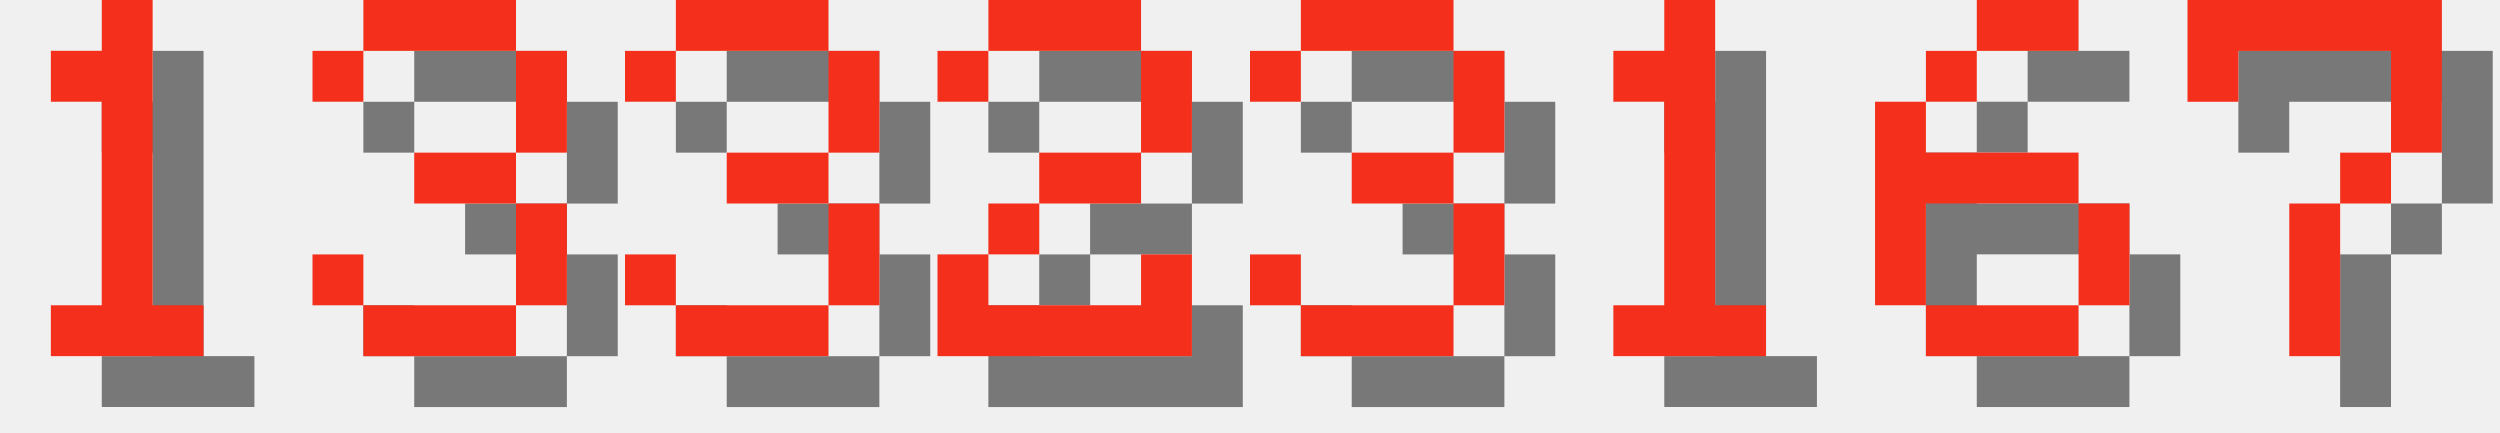
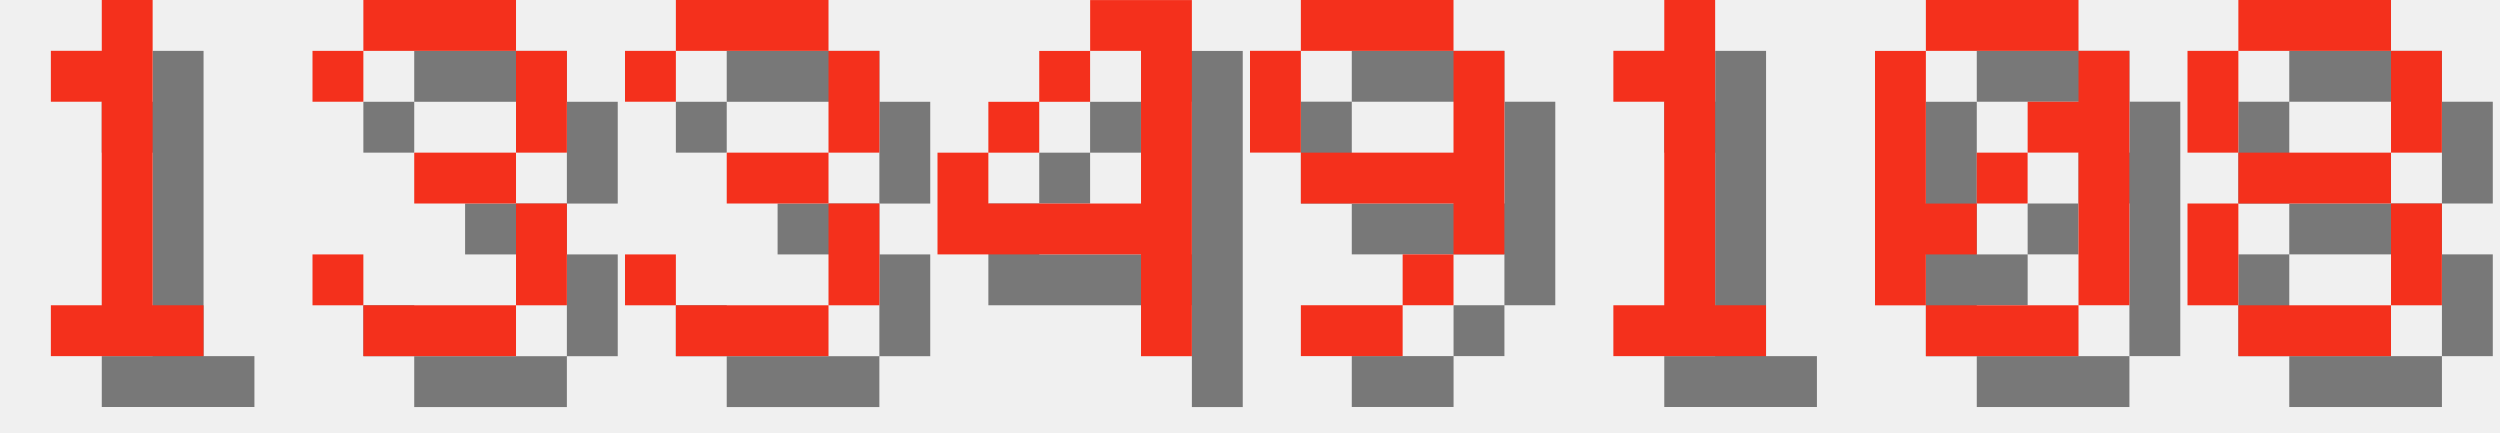
<svg xmlns="http://www.w3.org/2000/svg" version="1.1" width="208.0" height="36">
  <style>
        .text-foreground {
            fill: #F4301C;
        }
        .text-shadow {
            fill: #000000;
            fill-opacity: 0.5;
        }
    </style>
  <g class="digit" id="digit_1" transform="translate(0.0, 0), scale(4)">
    <path id="digit_1_shadow" class="text-shadow" d="m2.117 2.117v1.058h1.058v4.233h-1.058v1.058h3.175v-1.058h-1.058v-6.35h-1.058v1.058h-1.058z" fill-opacity=".5" style="paint-order:stroke fill markers" />
    <path id="digit_1_fg" class="text-foreground" d="m1.058 1.058v1.058h1.058v4.233h-1.058v1.058h3.175v-1.058h-1.058v-6.35h-1.058v1.058h-1.058z" fill="#fff" style="paint-order:stroke fill markers" />
  </g>
  <g class="digit" id="digit_3" transform="translate(26.0, 0), scale(4)">
    <path id="digit_3_shadow" class="text-shadow" d="m1.058 2.117v1.058h1.058v-1.058h3.175v2.117h-2.117v1.058h2.117v2.117h-3.175v-1.058h-1.058v1.058h1.058v1.058h3.175v-1.058h1.058v-2.117h-1.058v-1.058h1.058v-2.117h-1.058v-1.058h-3.175v1.058h-1.058z" fill-opacity=".5" style="paint-order:stroke fill markers" />
    <path id="digit_3_fg" class="text-foreground" d="m0 1.058v1.058h1.058v-1.058h3.175v2.117h-2.117v1.058h2.117v2.117h-3.175v-1.058h-1.058v1.058h1.058v1.058h3.175v-1.058h1.058v-2.117h-1.058v-1.058h1.058v-2.117h-1.058v-1.058h-3.175v1.058h-1.058z" fill="#fff" style="paint-order:stroke fill markers" />
  </g>
  <g class="digit" id="digit_3" transform="translate(52.0, 0), scale(4)">
    <path id="digit_3_shadow" class="text-shadow" d="m1.058 2.117v1.058h1.058v-1.058h3.175v2.117h-2.117v1.058h2.117v2.117h-3.175v-1.058h-1.058v1.058h1.058v1.058h3.175v-1.058h1.058v-2.117h-1.058v-1.058h1.058v-2.117h-1.058v-1.058h-3.175v1.058h-1.058z" fill-opacity=".5" style="paint-order:stroke fill markers" />
    <path id="digit_3_fg" class="text-foreground" d="m0 1.058v1.058h1.058v-1.058h3.175v2.117h-2.117v1.058h2.117v2.117h-3.175v-1.058h-1.058v1.058h1.058v1.058h3.175v-1.058h1.058v-2.117h-1.058v-1.058h1.058v-2.117h-1.058v-1.058h-3.175v1.058h-1.058z" fill="#fff" style="paint-order:stroke fill markers" />
  </g>
-   <g class="digit" id="digit_2" transform="translate(78.0, 0), scale(4)">
-     <path id="digit_2_shadow" class="text-shadow" d="m1.058 2.117v1.058h1.058v-1.058h3.175v2.117h-2.117v1.058h-1.058v1.058h-1.058v2.117h5.292v-2.117h-1.058v1.058h-3.175v-1.058h1.058v-1.058h2.117v-1.058h1.058v-2.117h-1.058v-1.058h-3.175v1.058h-1.058z" fill-opacity=".5" style="paint-order:stroke fill markers" />
-     <path id="digit_2_fg" class="text-foreground" d="m0 1.058v1.058h1.058v-1.058h3.175v2.117h-2.117v1.058h-1.058v1.058h-1.058v2.117h5.292v-2.117h-1.058v1.058h-3.175v-1.058h1.058v-1.058h2.117v-1.058h1.058v-2.117h-1.058v-1.058h-3.175v1.058h-1.058z" fill="#fff" style="paint-order:stroke fill markers" />
+   <g class="digit" id="digit_4" transform="translate(78.0, 0), scale(4)">
+     <path id="digit_4_shadow" class="text-shadow" d="m4.233 1.058v1.058h1.058v3.175h-3.175v-1.058h-1.058v2.117h4.233v2.117h1.058v-7.408h-2.117zm-2.117 3.175h1.058v-1.058h-1.058v1.058zm1.058-1.058h1.058v-1.058h-1.058v1.058z" fill-opacity=".5" style="paint-order:stroke fill markers" />
+     <path id="digit_4_fg" class="text-foreground" d="m3.175 0v1.058h1.058v3.175h-3.175v-1.058h-1.058v2.117h4.233v2.117h1.058v-7.408h-2.117zm-2.117 3.175h1.058v-1.058h-1.058v1.058zm1.058-1.058h1.058v-1.058h-1.058v1.058z" fill="#fff" style="paint-order:stroke fill markers" />
  </g>
-   <g class="digit" id="digit_3" transform="translate(104.0, 0), scale(4)">
-     <path id="digit_3_shadow" class="text-shadow" d="m1.058 2.117v1.058h1.058v-1.058h3.175v2.117h-2.117v1.058h2.117v2.117h-3.175v-1.058h-1.058v1.058h1.058v1.058h3.175v-1.058h1.058v-2.117h-1.058v-1.058h1.058v-2.117h-1.058v-1.058h-3.175v1.058h-1.058z" fill-opacity=".5" style="paint-order:stroke fill markers" />
-     <path id="digit_3_fg" class="text-foreground" d="m0 1.058v1.058h1.058v-1.058h3.175v2.117h-2.117v1.058h2.117v2.117h-3.175v-1.058h-1.058v1.058h1.058v1.058h3.175v-1.058h1.058v-2.117h-1.058v-1.058h1.058v-2.117h-1.058v-1.058h-3.175v1.058h-1.058z" fill="#fff" style="paint-order:stroke fill markers" />
+   <g class="digit" id="digit_9" transform="translate(104.0, 0), scale(4)">
+     <path id="digit_9_shadow" class="text-shadow" d="m2.117 1.058v1.058h3.175v-1.058h-3.175zm3.175 1.058v2.117h-3.175v1.058h3.175v1.058h1.058v-4.233h-1.058zm0 4.233h-1.058v1.058h1.058v-1.058zm-1.058 1.058h-2.117v1.058h2.117v-1.058zm-2.117-3.175v-2.117h-1.058v2.117h1.058z" fill-opacity=".5" style="paint-order:stroke fill markers" />
+     <path id="digit_9_fg" class="text-foreground" d="m1.058 0v1.058h3.175v-1.058h-3.175zm3.175 1.058v2.117h-3.175v1.058h3.175v1.058h1.058v-4.233h-1.058zm0 4.233h-1.058v1.058h1.058v-1.058zm-1.058 1.058h-2.117v1.058h2.117v-1.058zm-2.117-3.175v-2.117h-1.058v2.117h1.058z" fill="#fff" style="paint-order:stroke fill markers" />
  </g>
  <g class="digit" id="digit_1" transform="translate(130.0, 0), scale(4)">
    <path id="digit_1_shadow" class="text-shadow" d="m2.117 2.117v1.058h1.058v4.233h-1.058v1.058h3.175v-1.058h-1.058v-6.35h-1.058v1.058h-1.058z" fill-opacity=".5" style="paint-order:stroke fill markers" />
    <path id="digit_1_fg" class="text-foreground" d="m1.058 1.058v1.058h1.058v4.233h-1.058v1.058h3.175v-1.058h-1.058v-6.35h-1.058v1.058h-1.058z" fill="#fff" style="paint-order:stroke fill markers" />
  </g>
-   <g class="digit" id="digit_6" transform="translate(156.0, 0), scale(4)">
-     <path id="digit_6_shadow" class="text-shadow" d="m3.175 1.058v1.058h2.117v-1.058h-2.117zm0 1.058h-1.058v1.058h1.058v-1.058zm-1.058 1.058h-1.058v4.233h1.058v-2.117h3.175v-1.058h-3.175v-1.058zm3.175 2.117v2.117h1.058v-2.117h-1.058zm0 2.117h-3.175v1.058h3.175v-1.058z" fill-opacity=".5" style="paint-order:stroke fill markers" />
-     <path id="digit_6_fg" class="text-foreground" d="m2.117 0v1.058h2.117v-1.058h-2.117zm0 1.058h-1.058v1.058h1.058v-1.058zm-1.058 1.058h-1.058v4.233h1.058v-2.117h3.175v-1.058h-3.175v-1.058zm3.175 2.117v2.117h1.058v-2.117h-1.058zm0 2.117h-3.175v1.058h3.175v-1.058z" fill="#fff" style="paint-order:stroke fill markers" />
+   <g class="digit" id="digit_0" transform="translate(156.0, 0), scale(4)">
+     <path id="digit_0_shadow" class="text-shadow" d="m2.117 1.058v1.058h3.175v-1.058h-3.175zm3.175 1.058v1.058h-1.058v1.058h1.058v3.175h1.058v-5.292h-1.058zm0 5.292h-3.175v1.058h3.175v-1.058zm-3.175 0v-1.058h1.058v-1.058h-1.058v-3.175h-1.058v5.292h1.058zm1.058-2.117h1.058v-1.058h-1.058v1.058z" fill-opacity=".5" style="paint-order:stroke fill markers" />
+     <path id="digit_0_fg" class="text-foreground" d="m1.058 0v1.058h3.175v-1.058h-3.175zm3.175 1.058v1.058h-1.058v1.058h1.058v3.175h1.058v-5.292h-1.058zm0 5.292h-3.175v1.058h3.175v-1.058zm-3.175 0v-1.058h1.058v-1.058h-1.058v-3.175h-1.058v5.292h1.058zm1.058-2.117h1.058v-1.058h-1.058v1.058z" fill="#fff" style="paint-order:stroke fill markers" />
  </g>
-   <g class="digit" id="digit_7" transform="translate(182.0, 0), scale(4)">
-     <path id="digit_7_shadow" class="text-shadow" d="m1.058 1.058 2e-6 2.117h1.058v-1.058h3.175v1.058l2e-7 1.058h-1.058v1.058h-1.058l4e-7 3.175 1.058 1e-7v-3.175h1.058v-1.058h1.058l5e-7 -1.058v-2.117z" fill-opacity=".5" style="paint-order:stroke fill markers" />
-     <path id="digit_7_fg" class="text-foreground" d="m0 0 2e-6 2.117h1.058v-1.058h3.175v1.058l2e-7 1.058h-1.058v1.058h-1.058l4e-7 3.175 1.058 1e-7v-3.175h1.058v-1.058h1.058l5e-7 -1.058v-2.117z" fill="#fff" style="paint-order:stroke fill markers" />
+   <g class="digit" id="digit_8" transform="translate(182.0, 0), scale(4)">
+     <path id="digit_8_shadow" class="text-shadow" d="m2.117 1.058v1.058h3.175v-1.058h-3.175zm3.175 1.058v2.117h1.058v-2.117h-1.058zm0 2.117h-3.175v1.058h3.175v-1.058zm0 1.058v2.117h1.058v-2.117h-1.058zm0 2.117h-3.175v1.058h3.175v-1.058zm-3.175 0v-2.117h-1.058v2.117h1.058zm0-3.175v-2.117h-1.058v2.117h1.058z" fill-opacity=".5" style="paint-order:stroke fill markers" />
+     <path id="digit_8_fg" class="text-foreground" d="m1.058 0v1.058h3.175v-1.058h-3.175zm3.175 1.058v2.117h1.058v-2.117h-1.058zm0 2.117h-3.175v1.058h3.175v-1.058zm0 1.058v2.117h1.058v-2.117h-1.058zm0 2.117h-3.175v1.058h3.175v-1.058zm-3.175 0v-2.117h-1.058v2.117h1.058zm0-3.175v-2.117h-1.058v2.117h1.058z" fill="#fff" style="paint-order:stroke fill markers" />
  </g>
</svg>
